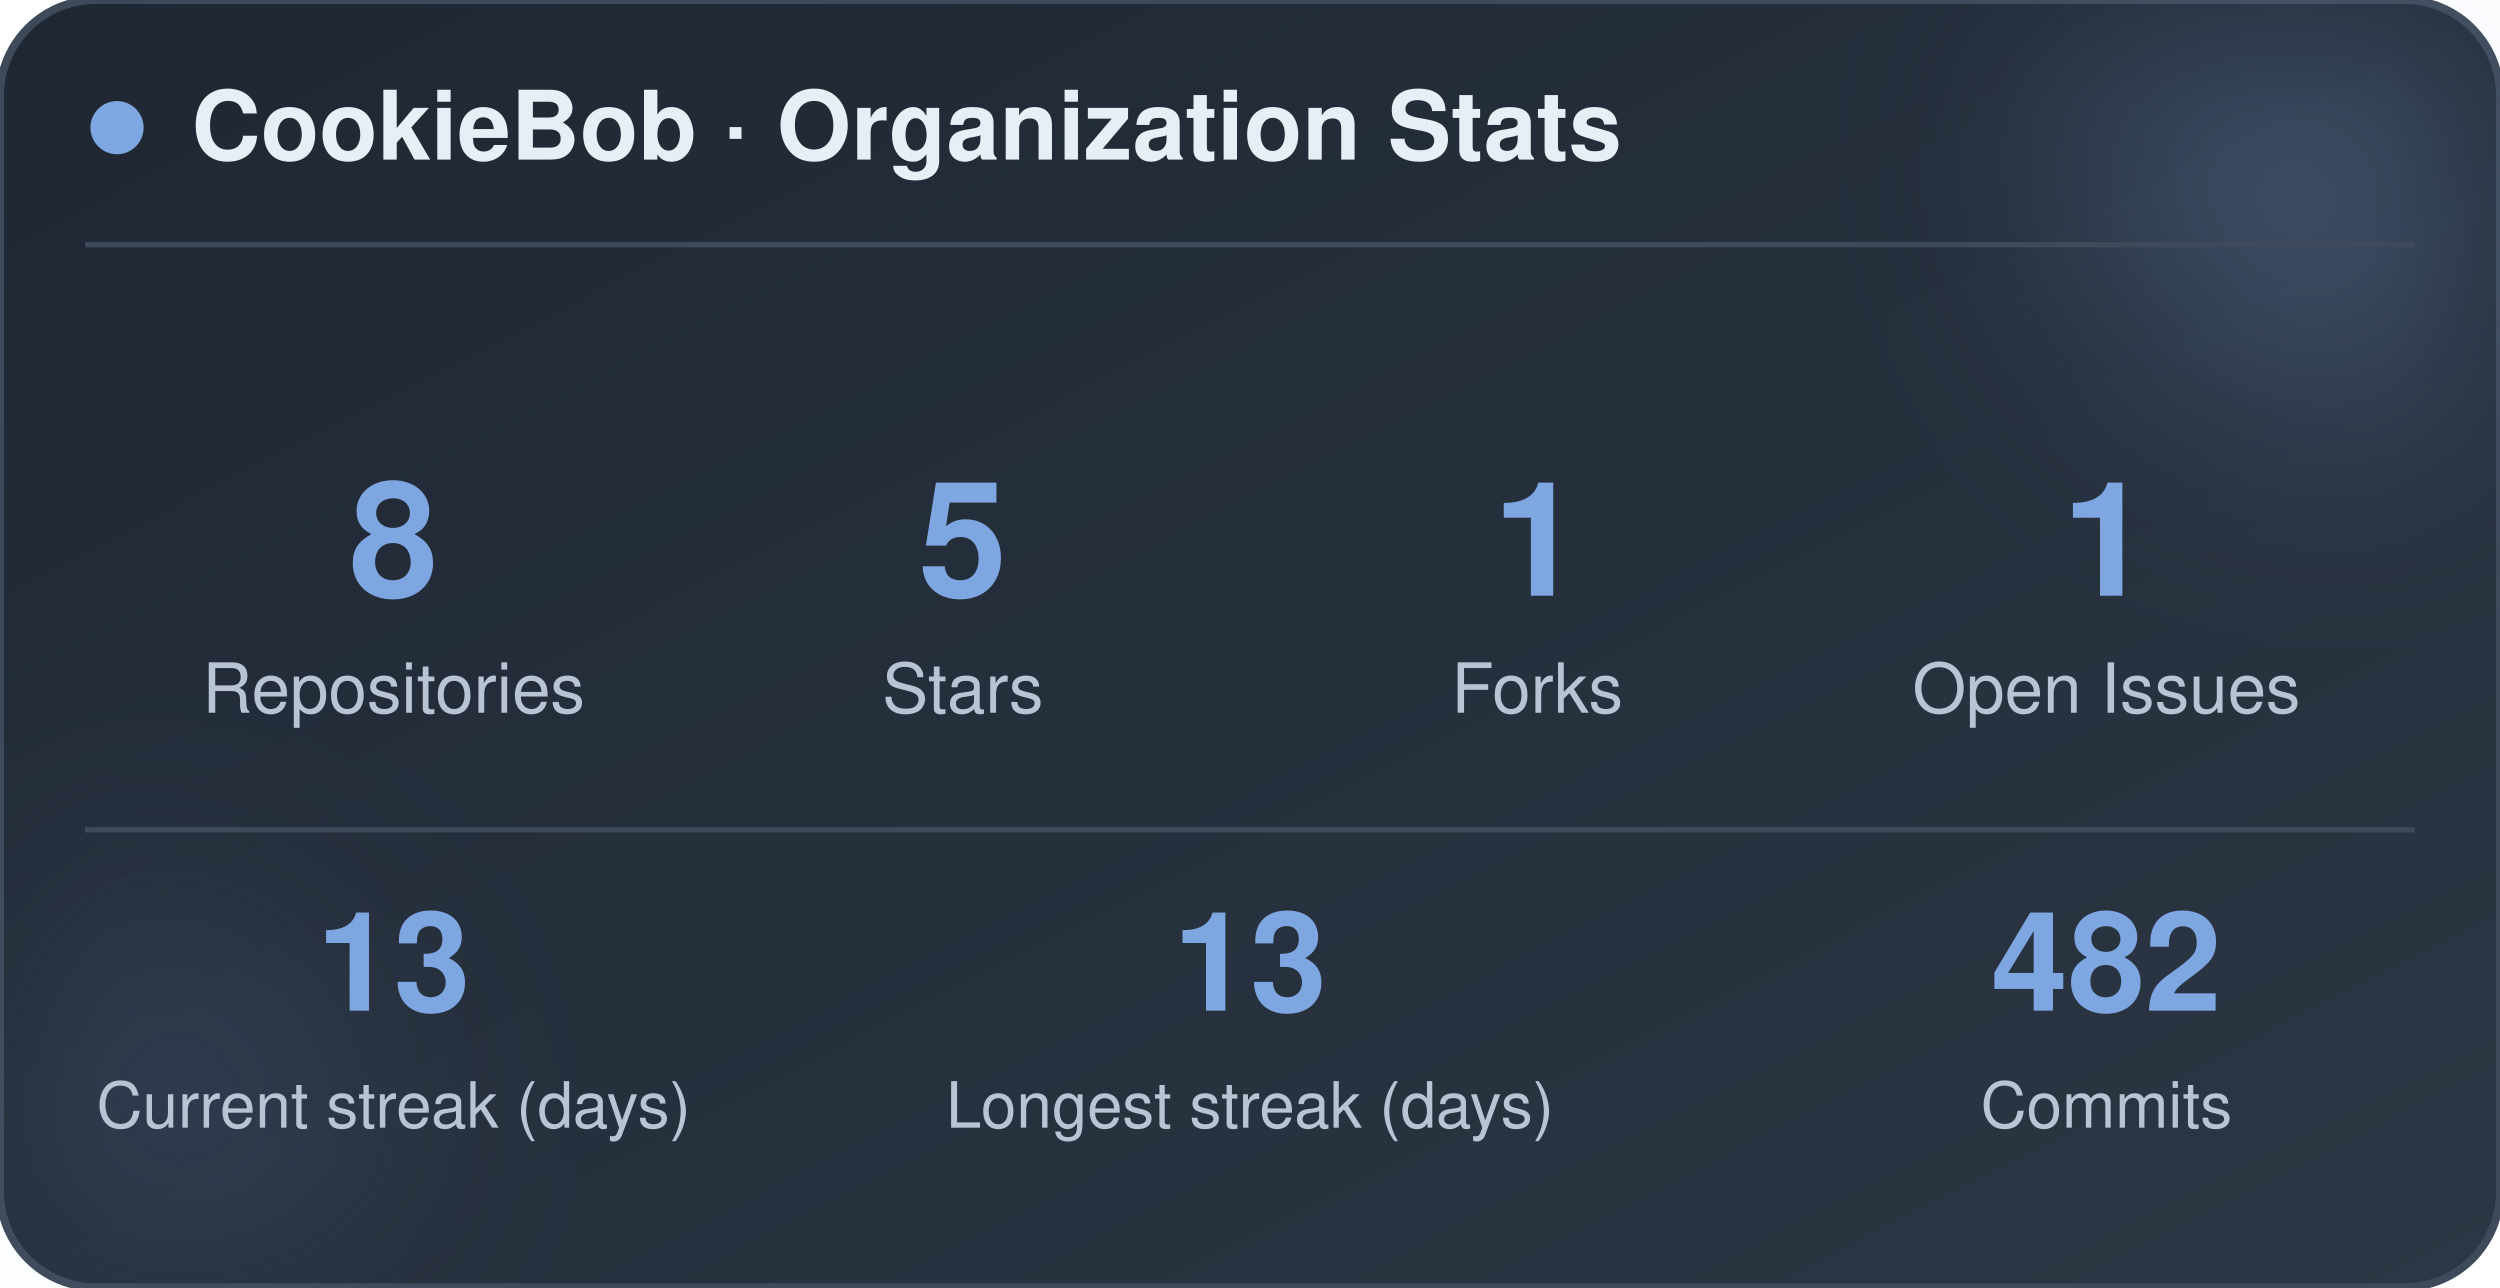
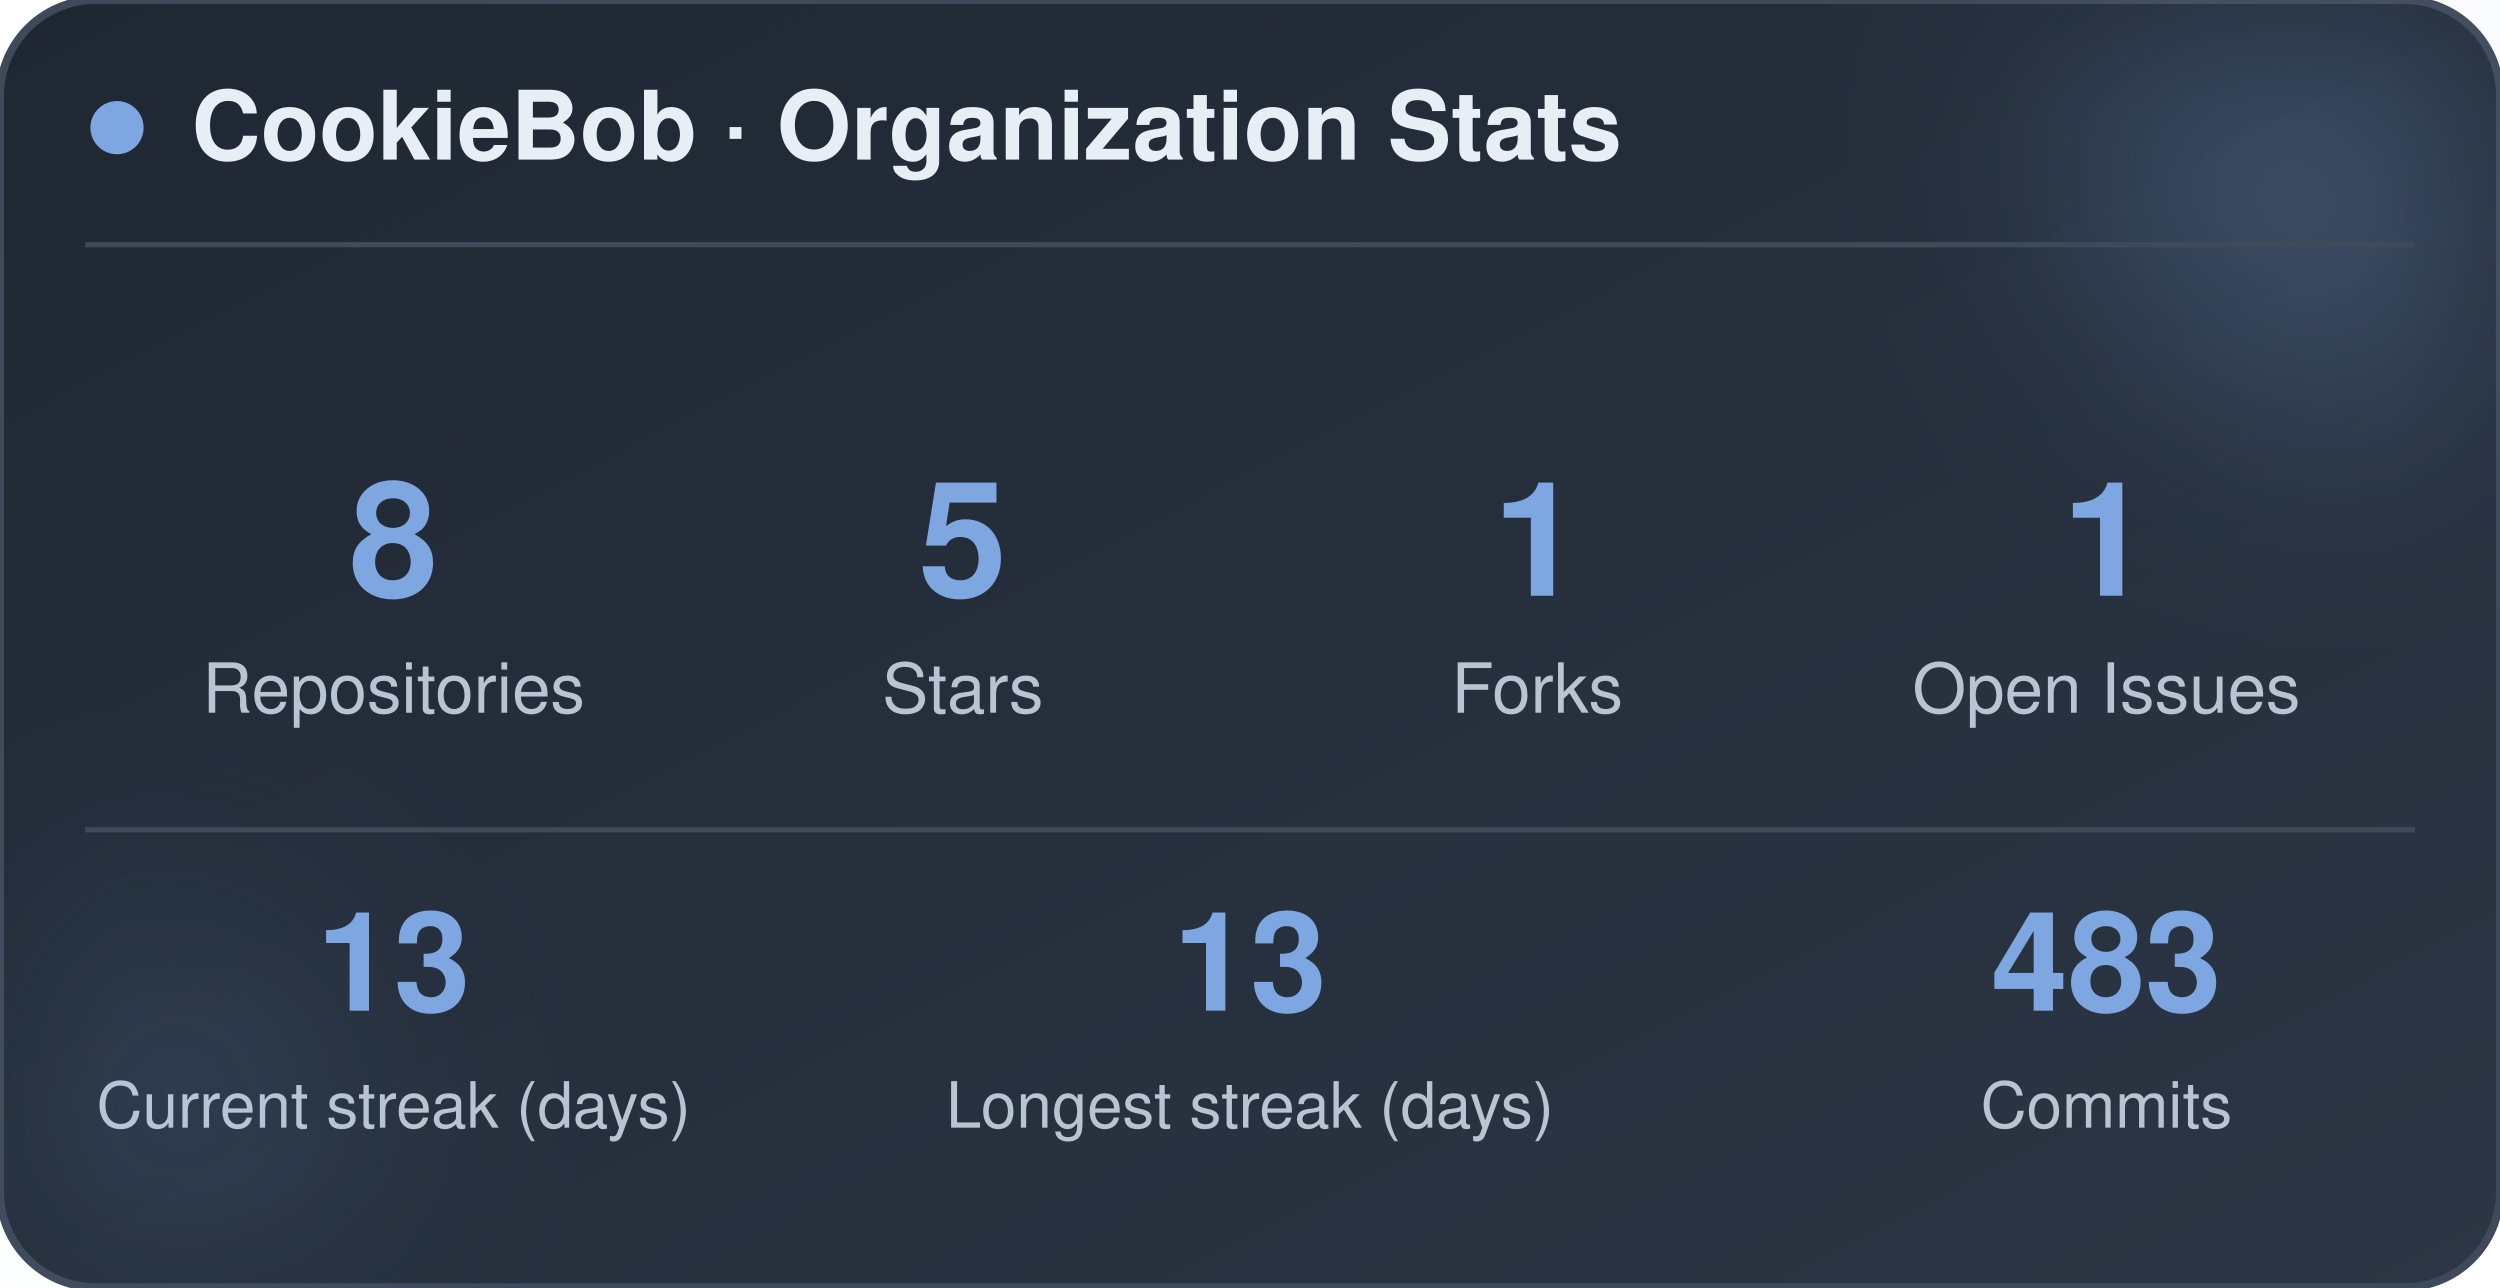
<svg xmlns="http://www.w3.org/2000/svg" width="470" height="242" viewBox="0 0 470 242" role="img" aria-label="CookieBob stats">
  <defs>
    <linearGradient id="bg" x1="0%" y1="0%" x2="100%" y2="100%">
      <stop offset="0%" stop-color="#1f2733" />
      <stop offset="100%" stop-color="#2c3644" />
    </linearGradient>
    <filter id="blur" x="-60%" y="-60%" width="220%" height="220%">
      <feGaussianBlur stdDeviation="22" />
    </filter>
  </defs>
  <rect x="0" y="0" width="470" height="242" rx="18" fill="url(#bg)" stroke="#3e4a5a" stroke-width="1.5" />
  <circle cx="444" cy="24" r="54" fill="#7ea6e0" opacity="0.26" filter="url(#blur)" />
  <circle cx="26" cy="212" r="42" fill="#7ea6e0" opacity="0.14" filter="url(#blur)" />
  <circle cx="22" cy="24" r="5" fill="#7ea6e0" />
  <text x="36" y="30" font-family="-apple-system, BlinkMacSystemFont, 'Segoe UI', Helvetica, Arial, sans-serif" font-size="18" font-weight="700" fill="#e8eef5">CookieBob · Organization Stats</text>
  <line x1="16" y1="46" x2="454" y2="46" stroke="#3e4a5a" stroke-width="1" />
  <text x="74" y="112" text-anchor="middle" font-family="-apple-system, BlinkMacSystemFont, 'Segoe UI', Helvetica, Arial, sans-serif" font-size="30" font-weight="800" fill="#7ea6e0">8</text>
  <text x="74" y="134" text-anchor="middle" font-family="-apple-system, BlinkMacSystemFont, 'Segoe UI', Helvetica, Arial, sans-serif" font-size="13" fill="#b8c4d4">Repositories</text>
  <text x="181" y="112" text-anchor="middle" font-family="-apple-system, BlinkMacSystemFont, 'Segoe UI', Helvetica, Arial, sans-serif" font-size="30" font-weight="800" fill="#7ea6e0">5</text>
  <text x="181" y="134" text-anchor="middle" font-family="-apple-system, BlinkMacSystemFont, 'Segoe UI', Helvetica, Arial, sans-serif" font-size="13" fill="#b8c4d4">Stars</text>
  <text x="289" y="112" text-anchor="middle" font-family="-apple-system, BlinkMacSystemFont, 'Segoe UI', Helvetica, Arial, sans-serif" font-size="30" font-weight="800" fill="#7ea6e0">1</text>
  <text x="289" y="134" text-anchor="middle" font-family="-apple-system, BlinkMacSystemFont, 'Segoe UI', Helvetica, Arial, sans-serif" font-size="13" fill="#b8c4d4">Forks</text>
  <text x="396" y="112" text-anchor="middle" font-family="-apple-system, BlinkMacSystemFont, 'Segoe UI', Helvetica, Arial, sans-serif" font-size="30" font-weight="800" fill="#7ea6e0">1</text>
  <text x="396" y="134" text-anchor="middle" font-family="-apple-system, BlinkMacSystemFont, 'Segoe UI', Helvetica, Arial, sans-serif" font-size="13" fill="#b8c4d4">Open Issues</text>
  <line x1="16" y1="156" x2="454" y2="156" stroke="#3e4a5a" stroke-width="1" />
  <text x="74" y="190" text-anchor="middle" font-family="-apple-system, BlinkMacSystemFont, 'Segoe UI', Helvetica, Arial, sans-serif" font-size="26" font-weight="800" fill="#7ea6e0">13</text>
  <text x="74" y="212" text-anchor="middle" font-family="-apple-system, BlinkMacSystemFont, 'Segoe UI', Helvetica, Arial, sans-serif" font-size="12" fill="#b8c4d4">Current streak (days)</text>
  <text x="235" y="190" text-anchor="middle" font-family="-apple-system, BlinkMacSystemFont, 'Segoe UI', Helvetica, Arial, sans-serif" font-size="26" font-weight="800" fill="#7ea6e0">13</text>
  <text x="235" y="212" text-anchor="middle" font-family="-apple-system, BlinkMacSystemFont, 'Segoe UI', Helvetica, Arial, sans-serif" font-size="12" fill="#b8c4d4">Longest streak (days)</text>
-   <text x="396" y="190" text-anchor="middle" font-family="-apple-system, BlinkMacSystemFont, 'Segoe UI', Helvetica, Arial, sans-serif" font-size="26" font-weight="800" fill="#7ea6e0">482</text>
+   <text x="396" y="190" text-anchor="middle" font-family="-apple-system, BlinkMacSystemFont, 'Segoe UI', Helvetica, Arial, sans-serif" font-size="26" font-weight="800" fill="#7ea6e0">483</text>
  <text x="396" y="212" text-anchor="middle" font-family="-apple-system, BlinkMacSystemFont, 'Segoe UI', Helvetica, Arial, sans-serif" font-size="12" fill="#b8c4d4">Commits</text>
</svg>
